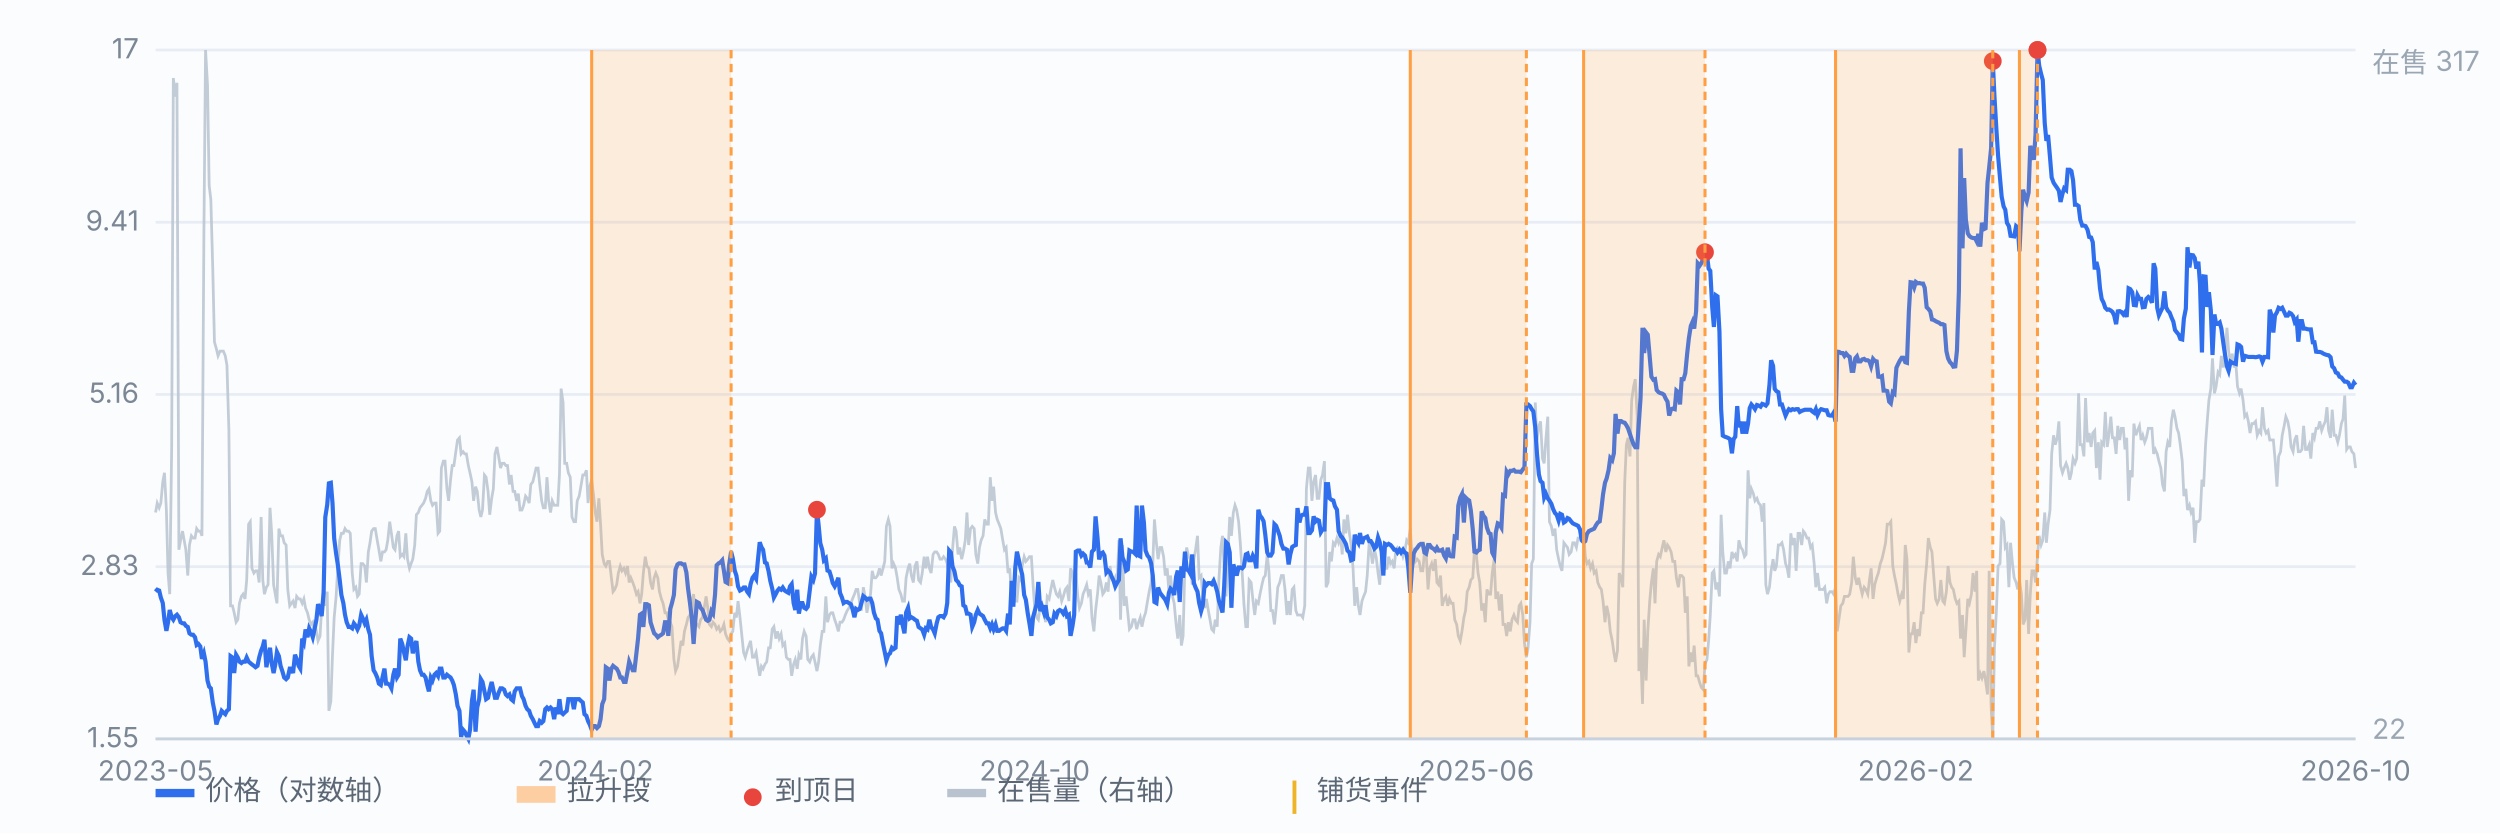
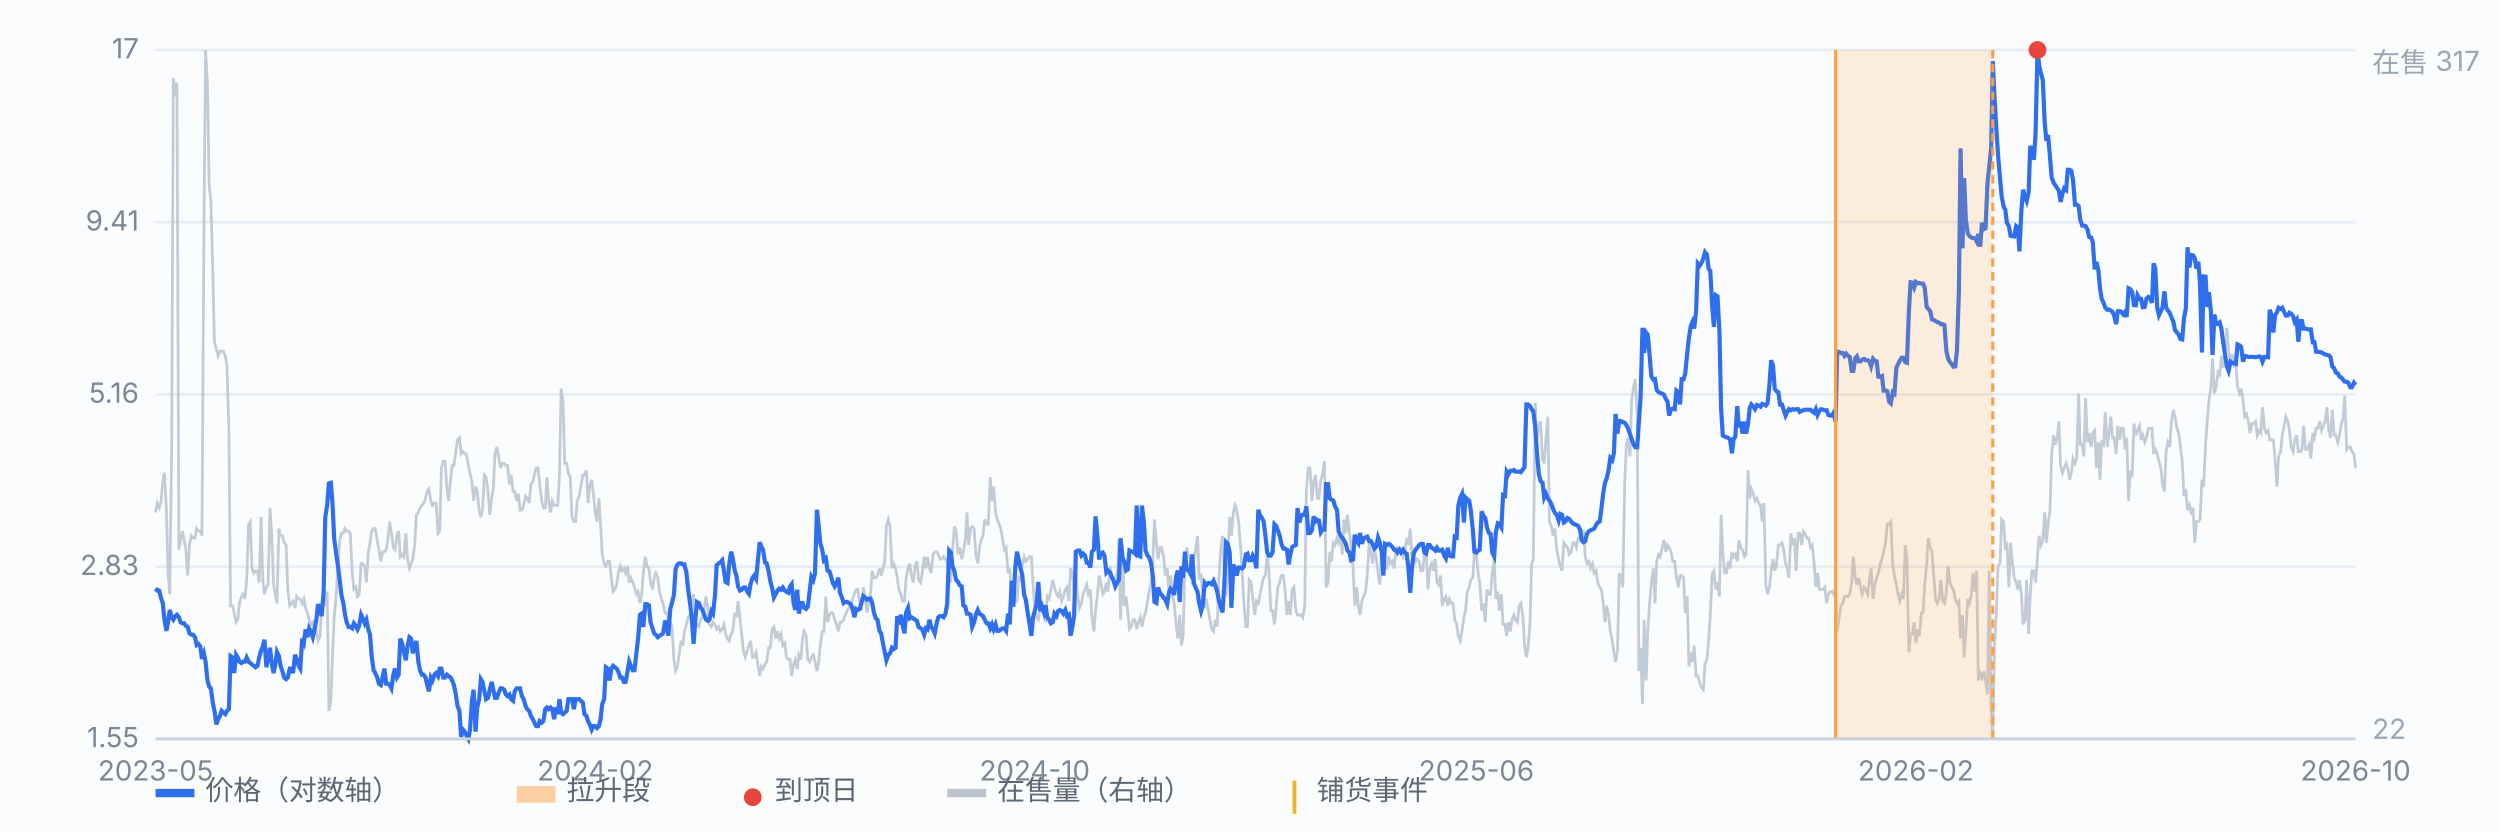
<svg xmlns="http://www.w3.org/2000/svg" viewBox="0 0 900 300" preserveAspectRatio="xMidYMid meet" style="width:100%;max-width:900px;height:auto;display:block" font-family="-apple-system,Segoe UI,Microsoft YaHei,sans-serif" font-size="10">
  <rect x="0" y="0" width="900" height="300" fill="#fbfcfe" />
  <line x1="56" y1="266.0" x2="848" y2="266.0" stroke="#e8edf5" stroke-width="1" />
  <text x="50" y="269.0" text-anchor="end" fill="#7b8794">1.55</text>
  <line x1="56" y1="204.0" x2="848" y2="204.0" stroke="#e8edf5" stroke-width="1" />
  <text x="50" y="207.0" text-anchor="end" fill="#7b8794">2.83</text>
  <line x1="56" y1="142.0" x2="848" y2="142.0" stroke="#e8edf5" stroke-width="1" />
  <text x="50" y="145.0" text-anchor="end" fill="#7b8794">5.16</text>
  <line x1="56" y1="80.0" x2="848" y2="80.0" stroke="#e8edf5" stroke-width="1" />
  <text x="50" y="83.0" text-anchor="end" fill="#7b8794">9.41</text>
  <line x1="56" y1="18.0" x2="848" y2="18.0" stroke="#e8edf5" stroke-width="1" />
  <text x="50" y="21.0" text-anchor="end" fill="#7b8794">17</text>
  <path d="M56.0 184.5 L56.6 181.1 L57.3 182.8 L57.9 181.1 L58.6 173.5 L59.2 170.2 L59.9 183.6 L60.5 206.3 L61.1 213.9 L61.8 160.9 L62.4 28.1 L63.1 34.8 L63.7 29.8 L64.4 197.9 L65.0 194.5 L65.7 191.2 L66.3 194.5 L66.9 197.9 L67.6 207.2 L68.2 196.2 L68.9 192.9 L69.5 193.7 L70.2 193.7 L70.8 190.3 L71.4 191.2 L72.1 191.2 L72.7 192.9 L73.4 84.4 L74.0 18.0 L74.7 30.6 L75.3 66.8 L75.9 71.8 L76.6 97.0 L77.2 123.1 L77.9 125.6 L78.5 128.1 L79.2 126.4 L79.8 126.4 L80.4 126.4 L81.1 128.1 L81.7 131.5 L82.4 155.0 L83.0 218.1 L83.7 218.1 L84.3 220.6 L85.0 224.0 L85.6 223.1 L86.2 217.2 L86.9 214.7 L87.5 213.9 L88.2 215.6 L88.8 208.8 L89.5 188.7 L90.1 187.8 L90.7 204.6 L91.4 206.3 L92.0 205.5 L92.7 205.5 L93.3 209.7 L94.0 186.1 L94.6 208.8 L95.2 213.9 L95.9 211.4 L96.5 210.5 L97.2 182.8 L97.8 192.0 L98.5 210.5 L99.1 213.9 L99.7 217.2 L100.4 190.3 L101.0 192.9 L101.7 192.9 L102.3 195.4 L103.0 196.2 L103.6 212.2 L104.3 218.1 L104.9 217.2 L105.5 216.4 L106.2 218.9 L106.8 214.7 L107.5 215.6 L108.1 215.6 L108.8 217.2 L109.4 215.6 L110.0 218.9 L110.7 220.6 L111.3 223.1 L112.0 224.8 L112.6 224.0 L113.3 228.2 L113.9 227.3 L114.5 230.7 L115.2 229.0 L115.8 218.9 L116.5 211.4 L117.1 218.1 L117.8 213.0 L118.4 255.9 L119.1 252.5 L119.7 235.7 L120.3 222.3 L121.0 214.7 L121.6 204.6 L122.3 194.5 L122.9 192.0 L123.6 192.0 L124.2 190.3 L124.8 191.2 L125.5 191.2 L126.1 192.0 L126.8 206.3 L127.4 212.2 L128.1 211.4 L128.7 214.7 L129.3 213.9 L130.0 202.9 L130.6 202.9 L131.3 203.8 L131.9 209.7 L132.6 198.7 L133.2 195.4 L133.8 191.2 L134.5 190.3 L135.1 190.3 L135.8 194.5 L136.4 197.9 L137.1 202.1 L137.7 198.7 L138.4 198.7 L139.0 197.9 L139.6 194.5 L140.3 187.8 L140.9 192.0 L141.6 197.1 L142.2 197.9 L142.9 192.9 L143.5 191.2 L144.1 200.4 L144.8 199.6 L145.4 200.4 L146.1 192.0 L146.7 201.3 L147.4 204.6 L148.0 202.9 L148.6 201.3 L149.3 196.2 L149.9 185.3 L150.6 184.5 L151.2 182.8 L151.9 181.9 L152.5 181.1 L153.2 179.4 L153.8 176.9 L154.4 176.0 L155.1 180.3 L155.7 181.9 L156.4 181.1 L157.0 181.1 L157.7 192.0 L158.3 191.2 L158.9 168.5 L159.6 166.0 L160.2 166.0 L160.9 176.0 L161.5 180.3 L162.2 172.7 L162.8 167.6 L163.4 167.6 L164.1 162.6 L164.7 158.4 L165.4 157.6 L166.0 163.4 L166.7 162.6 L167.3 163.4 L167.9 163.4 L168.6 167.6 L169.2 170.2 L169.9 173.5 L170.5 180.3 L171.2 175.2 L171.8 176.9 L172.5 183.6 L173.1 186.1 L173.7 183.6 L174.4 171.0 L175.0 171.8 L175.7 176.9 L176.3 185.3 L177.0 179.4 L177.6 176.0 L178.2 163.4 L178.9 160.9 L179.5 164.3 L180.2 168.5 L180.8 166.8 L181.5 166.8 L182.1 167.6 L182.7 167.6 L183.4 174.4 L184.0 171.0 L184.7 176.9 L185.3 176.9 L186.0 180.3 L186.6 177.7 L187.2 183.6 L187.9 183.6 L188.5 181.9 L189.2 178.6 L189.8 179.4 L190.5 181.1 L191.1 174.4 L191.8 173.5 L192.4 171.0 L193.0 168.5 L193.7 168.5 L194.3 174.4 L195.0 180.3 L195.6 182.8 L196.3 182.8 L196.9 171.8 L197.5 180.3 L198.2 184.5 L198.8 180.3 L199.5 181.9 L200.1 181.9 L200.8 181.9 L201.4 171.0 L202.0 139.9 L202.7 144.9 L203.3 166.8 L204.0 166.8 L204.6 170.2 L205.3 171.8 L205.9 186.1 L206.6 187.8 L207.2 187.8 L207.8 180.3 L208.5 178.6 L209.1 175.2 L209.8 171.0 L210.4 171.0 L211.1 169.3 L211.7 181.1 L212.3 175.2 L213.0 172.7 L213.6 177.7 L214.3 184.5 L214.9 187.8 L215.6 179.4 L216.2 188.7 L216.8 199.6 L217.5 202.9 L218.1 203.8 L218.8 202.1 L219.4 202.1 L220.1 208.0 L220.7 213.0 L221.3 212.2 L222.0 210.5 L222.6 206.3 L223.3 203.8 L223.9 205.5 L224.6 204.6 L225.2 206.3 L225.9 203.8 L226.5 209.7 L227.1 208.0 L227.8 209.7 L228.4 211.4 L229.1 213.9 L229.7 213.0 L230.4 217.2 L231.0 213.9 L231.6 206.3 L232.3 200.4 L232.9 203.8 L233.6 204.6 L234.2 209.7 L234.9 212.2 L235.5 208.0 L236.1 206.3 L236.8 208.0 L237.4 213.0 L238.1 215.6 L238.7 217.2 L239.4 220.6 L240.0 220.6 L240.6 223.1 L241.3 224.0 L241.9 225.6 L242.6 237.4 L243.2 241.6 L243.9 239.9 L244.5 235.7 L245.2 230.7 L245.8 232.4 L246.4 227.3 L247.1 224.8 L247.7 222.3 L248.4 221.4 L249.0 216.4 L249.7 213.9 L250.3 224.0 L250.9 224.8 L251.6 225.6 L252.2 223.1 L252.9 222.3 L253.5 218.9 L254.2 214.7 L254.8 218.9 L255.4 224.8 L256.1 225.6 L256.7 224.0 L257.4 224.8 L258.0 226.5 L258.7 225.6 L259.3 227.3 L260.0 226.5 L260.6 224.8 L261.2 228.2 L261.9 229.9 L262.5 230.7 L263.2 228.2 L263.8 227.3 L264.5 220.6 L265.1 222.3 L265.7 216.4 L266.4 222.3 L267.0 228.2 L267.7 234.9 L268.3 236.6 L269.0 234.1 L269.6 232.4 L270.2 230.7 L270.9 236.6 L271.5 236.6 L272.2 234.9 L272.8 239.1 L273.5 243.3 L274.1 239.9 L274.7 240.8 L275.4 239.1 L276.0 238.3 L276.7 233.2 L277.3 233.2 L278.0 226.5 L278.6 225.6 L279.3 229.9 L279.9 227.3 L280.5 229.9 L281.2 228.2 L281.8 232.4 L282.5 231.5 L283.1 236.6 L283.8 237.4 L284.4 237.4 L285.0 243.3 L285.7 239.1 L286.3 237.4 L287.0 240.8 L287.6 235.7 L288.3 237.4 L288.9 229.9 L289.5 227.3 L290.2 229.0 L290.8 237.4 L291.5 238.3 L292.1 236.6 L292.8 235.7 L293.4 238.3 L294.1 241.6 L294.7 238.3 L295.3 232.4 L296.0 227.3 L296.6 227.3 L297.3 214.7 L297.9 224.0 L298.6 221.4 L299.2 220.6 L299.8 220.6 L300.5 223.1 L301.1 224.8 L301.8 227.3 L302.4 224.0 L303.1 224.0 L303.7 223.1 L304.3 221.4 L305.0 219.8 L305.6 218.9 L306.3 217.2 L306.9 215.6 L307.6 213.9 L308.2 212.2 L308.8 212.2 L309.5 217.2 L310.1 219.8 L310.8 211.4 L311.4 214.7 L312.1 220.6 L312.7 217.2 L313.4 213.9 L314.0 205.5 L314.6 208.0 L315.3 208.0 L315.9 207.2 L316.6 204.6 L317.2 207.2 L317.9 204.6 L318.5 202.1 L319.1 189.5 L319.8 187.0 L320.4 189.5 L321.1 204.6 L321.7 202.9 L322.4 204.6 L323.0 208.0 L323.6 212.2 L324.3 213.9 L324.9 216.4 L325.6 216.4 L326.2 208.0 L326.9 204.6 L327.5 202.9 L328.1 207.2 L328.8 209.7 L329.4 203.8 L330.1 202.1 L330.7 208.8 L331.4 209.7 L332.0 206.3 L332.7 200.4 L333.3 204.6 L333.9 200.4 L334.6 204.6 L335.2 206.3 L335.9 199.6 L336.5 198.7 L337.2 198.7 L337.8 199.6 L338.4 201.3 L339.1 201.3 L339.7 200.4 L340.4 201.3 L341.0 202.9 L341.7 207.2 L342.3 209.7 L342.9 197.9 L343.6 189.5 L344.2 191.2 L344.9 199.6 L345.5 197.1 L346.2 201.3 L346.8 198.7 L347.5 194.5 L348.1 184.5 L348.7 196.2 L349.4 190.3 L350.0 189.5 L350.7 190.3 L351.3 199.6 L352.0 202.9 L352.6 197.1 L353.2 194.5 L353.9 192.9 L354.5 187.0 L355.2 188.7 L355.8 188.7 L356.5 171.8 L357.1 180.3 L357.7 175.2 L358.4 184.5 L359.0 187.0 L359.7 188.7 L360.3 190.3 L361.0 194.5 L361.6 197.9 L362.2 197.1 L362.9 206.3 L363.5 204.6 L364.2 215.6 L364.8 215.6 L365.5 216.4 L366.1 216.4 L366.8 208.0 L367.4 208.8 L368.0 203.8 L368.7 200.4 L369.3 202.1 L370.0 201.3 L370.6 200.4 L371.3 200.4 L371.9 210.5 L372.5 218.9 L373.2 222.3 L373.8 223.1 L374.5 218.1 L375.1 217.2 L375.8 219.8 L376.4 224.0 L377.0 214.7 L377.7 215.6 L378.3 212.2 L379.0 208.8 L379.6 211.4 L380.3 213.9 L380.9 214.7 L381.5 213.0 L382.2 216.4 L382.8 214.7 L383.5 212.2 L384.1 211.4 L384.8 216.4 L385.4 204.6 L386.1 206.3 L386.7 213.0 L387.3 206.3 L388.0 214.7 L388.6 218.9 L389.3 217.2 L389.9 213.9 L390.6 212.2 L391.2 210.5 L391.8 213.9 L392.5 212.2 L393.1 222.3 L393.8 227.3 L394.4 219.8 L395.1 213.9 L395.7 207.2 L396.3 209.7 L397.0 213.9 L397.6 213.0 L398.3 209.7 L398.9 213.0 L399.6 203.8 L400.2 208.0 L400.9 209.7 L401.5 208.0 L402.1 210.5 L402.8 194.5 L403.4 223.1 L404.1 196.2 L404.7 218.1 L405.4 214.7 L406.0 220.6 L406.6 226.5 L407.3 225.6 L407.9 223.1 L408.6 223.1 L409.2 226.5 L409.9 224.0 L410.5 222.3 L411.1 225.6 L411.8 222.3 L412.4 220.6 L413.1 216.4 L413.7 213.0 L414.4 209.7 L415.0 202.9 L415.6 187.0 L416.3 195.4 L416.9 201.3 L417.6 197.1 L418.2 197.1 L418.9 200.4 L419.5 207.2 L420.2 204.6 L420.8 213.0 L421.4 207.2 L422.1 214.7 L422.7 217.2 L423.4 224.8 L424.0 229.9 L424.7 221.4 L425.3 232.4 L425.9 229.0 L426.6 202.1 L427.2 197.1 L427.9 200.4 L428.5 201.3 L429.2 210.5 L429.8 201.3 L430.4 197.9 L431.1 192.9 L431.7 208.0 L432.4 207.2 L433.0 214.7 L433.7 218.9 L434.3 215.6 L435.0 219.8 L435.6 223.1 L436.2 226.5 L436.9 227.3 L437.5 223.1 L438.2 225.6 L438.8 208.8 L439.5 197.1 L440.1 192.9 L440.7 204.6 L441.4 214.7 L442.0 200.4 L442.7 186.1 L443.3 192.9 L444.0 184.5 L444.6 181.9 L445.2 183.6 L445.9 187.8 L446.5 195.4 L447.2 206.3 L447.8 217.2 L448.5 225.6 L449.1 225.6 L449.7 208.8 L450.4 209.7 L451.0 215.6 L451.7 221.4 L452.3 216.4 L453.0 217.2 L453.6 213.9 L454.3 210.5 L454.9 208.0 L455.5 207.2 L456.2 199.6 L456.8 205.5 L457.5 219.8 L458.1 219.8 L458.8 224.8 L459.4 218.9 L460.0 211.4 L460.7 209.7 L461.3 207.2 L462.0 207.2 L462.6 212.2 L463.3 221.4 L463.9 216.4 L464.5 221.4 L465.2 212.2 L465.8 211.4 L466.5 219.8 L467.1 221.4 L467.8 221.4 L468.4 221.4 L469.0 222.3 L469.7 218.1 L470.3 176.0 L471.0 168.5 L471.6 168.5 L472.3 180.3 L472.9 173.5 L473.6 171.0 L474.2 179.4 L474.8 179.4 L475.5 172.7 L476.1 171.0 L476.8 166.0 L477.4 211.4 L478.1 209.7 L478.7 198.7 L479.3 202.1 L480.0 195.4 L480.6 196.2 L481.3 193.7 L481.9 195.4 L482.6 192.9 L483.2 199.6 L483.8 187.0 L484.5 192.0 L485.1 185.3 L485.8 192.0 L486.4 196.2 L487.1 204.6 L487.7 218.1 L488.4 211.4 L489.0 218.1 L489.6 221.4 L490.3 216.4 L490.9 214.7 L491.6 213.0 L492.2 207.2 L492.9 195.4 L493.5 198.7 L494.1 202.9 L494.8 197.9 L495.4 200.4 L496.1 206.3 L496.7 210.5 L497.4 198.7 L498.0 198.7 L498.6 204.6 L499.3 204.6 L499.9 200.4 L500.6 202.9 L501.2 202.1 L501.9 204.6 L502.5 197.9 L503.1 197.1 L503.8 197.9 L504.4 197.9 L505.1 200.4 L505.7 198.7 L506.4 194.5 L507.0 195.4 L507.7 190.3 L508.3 200.4 L508.9 198.7 L509.6 202.1 L510.2 201.3 L510.9 202.1 L511.5 205.5 L512.2 205.5 L512.8 198.7 L513.4 198.7 L514.1 212.2 L514.7 204.6 L515.4 202.9 L516.0 205.5 L516.7 201.3 L517.3 209.7 L517.9 210.5 L518.6 207.2 L519.2 218.1 L519.9 215.6 L520.5 214.7 L521.2 218.1 L521.8 215.6 L522.5 217.2 L523.1 217.2 L523.7 223.1 L524.4 224.8 L525.0 229.0 L525.7 230.7 L526.3 227.3 L527.0 222.3 L527.6 219.8 L528.2 213.0 L528.9 211.4 L529.5 208.8 L530.2 208.0 L530.8 197.9 L531.5 199.6 L532.1 206.3 L532.7 209.7 L533.4 219.8 L534.0 217.2 L534.7 224.0 L535.3 212.2 L536.0 213.9 L536.6 213.9 L537.2 206.3 L537.9 201.3 L538.5 215.6 L539.2 213.0 L539.8 219.8 L540.5 213.9 L541.1 224.8 L541.8 224.8 L542.4 229.0 L543.0 224.0 L543.7 227.3 L544.3 223.1 L545.0 221.4 L545.6 223.1 L546.3 224.0 L546.9 218.1 L547.5 217.2 L548.2 221.4 L548.8 231.5 L549.5 236.6 L550.1 233.2 L550.8 224.0 L551.4 202.9 L552.0 201.3 L552.7 144.9 L553.3 158.4 L554.0 153.3 L554.6 151.7 L555.3 165.1 L555.9 166.8 L556.5 158.4 L557.2 150.0 L557.8 187.8 L558.5 189.5 L559.1 192.9 L559.8 190.3 L560.4 197.9 L561.1 201.3 L561.7 203.8 L562.3 205.5 L563.0 195.4 L563.6 196.2 L564.3 197.1 L564.9 199.6 L565.6 198.7 L566.2 195.4 L566.8 195.4 L567.5 197.1 L568.1 193.7 L568.8 193.7 L569.4 191.2 L570.1 191.2 L570.7 200.4 L571.3 202.9 L572.0 202.1 L572.6 204.6 L573.3 202.9 L573.9 206.3 L574.6 205.5 L575.2 209.7 L575.9 211.4 L576.5 212.2 L577.1 216.4 L577.8 224.0 L578.4 218.1 L579.1 221.4 L579.7 227.3 L580.4 230.7 L581.0 234.9 L581.6 238.3 L582.3 234.1 L582.9 206.3 L583.6 208.0 L584.2 211.4 L584.9 173.5 L585.5 160.1 L586.1 157.6 L586.8 164.3 L587.4 144.1 L588.1 139.1 L588.7 136.5 L589.4 150.0 L590.0 241.6 L590.6 233.2 L591.3 253.4 L591.9 223.1 L592.6 245.0 L593.2 227.3 L593.9 216.4 L594.5 209.7 L595.2 204.6 L595.8 217.2 L596.4 202.1 L597.1 199.6 L597.7 200.4 L598.4 197.1 L599.0 194.5 L599.7 198.7 L600.3 196.2 L600.9 197.1 L601.6 198.7 L602.2 202.1 L602.9 202.1 L603.5 208.0 L604.2 211.4 L604.8 207.2 L605.4 207.2 L606.1 208.0 L606.7 220.6 L607.4 214.7 L608.0 239.9 L608.7 234.9 L609.3 238.3 L609.9 232.4 L610.6 243.3 L611.2 243.3 L611.9 245.8 L612.5 247.5 L613.2 248.3 L613.8 239.1 L614.5 237.4 L615.1 230.7 L615.7 221.4 L616.4 206.3 L617.0 205.5 L617.7 212.2 L618.3 209.7 L619.0 214.7 L619.6 185.3 L620.2 198.7 L620.9 206.3 L621.5 206.3 L622.2 202.1 L622.8 204.6 L623.5 198.7 L624.1 200.4 L624.7 199.6 L625.4 202.1 L626.0 194.5 L626.7 197.1 L627.3 197.9 L628.0 200.4 L628.6 199.6 L629.3 169.3 L629.9 179.4 L630.5 176.0 L631.2 177.7 L631.8 180.3 L632.5 179.4 L633.1 181.1 L633.8 181.9 L634.4 187.8 L635.0 181.1 L635.7 210.5 L636.3 213.9 L637.0 211.4 L637.6 205.5 L638.3 201.3 L638.9 205.5 L639.5 203.8 L640.2 196.2 L640.8 196.2 L641.5 195.4 L642.1 197.9 L642.8 202.9 L643.4 204.6 L644.0 208.0 L644.7 192.0 L645.3 196.2 L646.0 193.7 L646.6 205.5 L647.3 192.0 L647.9 192.0 L648.6 196.2 L649.2 191.2 L649.8 192.0 L650.5 193.7 L651.1 193.7 L651.8 197.1 L652.4 196.2 L653.1 202.9 L653.7 211.4 L654.3 206.3 L655.0 212.2 L655.6 212.2 L656.3 212.2 L656.9 211.4 L657.6 217.2 L658.2 213.9 L658.8 213.0 L659.5 213.0 L660.1 213.9 L660.8 211.4 L661.4 227.3 L662.1 222.3 L662.7 218.1 L663.4 217.2 L664.0 214.7 L664.6 214.7 L665.3 214.7 L665.9 213.9 L666.6 209.7 L667.2 200.4 L667.9 208.0 L668.5 210.5 L669.1 208.0 L669.8 211.4 L670.4 213.9 L671.1 211.4 L671.7 212.2 L672.4 213.9 L673.0 208.8 L673.6 204.6 L674.3 215.6 L674.9 210.5 L675.6 208.0 L676.2 206.3 L676.9 202.9 L677.5 201.3 L678.1 198.7 L678.8 195.4 L679.4 188.7 L680.1 188.7 L680.7 187.8 L681.4 203.8 L682.0 207.2 L682.7 210.5 L683.3 213.9 L683.9 216.4 L684.6 213.9 L685.2 215.6 L685.9 196.2 L686.5 201.3 L687.2 234.9 L687.8 228.2 L688.4 228.2 L689.1 224.0 L689.7 231.5 L690.4 226.5 L691.0 229.0 L691.7 220.6 L692.3 220.6 L692.9 210.5 L693.6 202.9 L694.2 193.7 L694.9 197.1 L695.5 198.7 L696.2 208.0 L696.8 215.6 L697.4 217.2 L698.1 215.6 L698.7 208.8 L699.4 216.4 L700.0 217.2 L700.7 213.0 L701.3 203.8 L702.0 209.7 L702.6 211.4 L703.2 212.2 L703.9 215.6 L704.5 217.2 L705.2 216.4 L705.8 229.9 L706.5 221.4 L707.1 236.6 L707.7 227.3 L708.4 215.6 L709.0 217.2 L709.7 213.9 L710.3 206.3 L711.0 213.0 L711.6 205.5 L712.2 245.0 L712.9 242.5 L713.5 244.1 L714.2 241.6 L714.8 245.0 L715.5 250.0 L716.1 205.5 L716.8 254.2 L717.4 266.0 L718.0 233.2 L718.7 219.8 L719.3 203.8 L720.0 202.9 L720.6 187.0 L721.3 187.8 L721.9 197.1 L722.5 196.2 L723.2 211.4 L723.8 195.4 L724.5 202.9 L725.1 208.0 L725.8 209.7 L726.4 212.2 L727.0 208.8 L727.7 213.9 L728.3 224.8 L729.0 223.1 L729.6 208.8 L730.3 228.2 L730.9 213.9 L731.5 205.5 L732.2 205.5 L732.8 209.7 L733.5 200.4 L734.1 192.9 L734.8 196.2 L735.4 194.5 L736.1 184.5 L736.7 195.4 L737.3 188.7 L738.0 183.6 L738.6 163.4 L739.3 156.7 L739.9 160.1 L740.6 157.6 L741.2 151.7 L741.8 167.6 L742.5 170.2 L743.1 168.5 L743.8 166.8 L744.4 168.5 L745.1 172.7 L745.7 170.2 L746.3 165.1 L747.0 166.8 L747.6 165.1 L748.3 141.6 L748.9 160.1 L749.6 160.1 L750.2 164.3 L750.8 143.3 L751.5 159.2 L752.1 155.9 L752.8 160.9 L753.4 155.9 L754.1 155.0 L754.7 168.5 L755.4 159.2 L756.0 172.7 L756.6 159.2 L757.3 160.1 L757.9 148.3 L758.6 160.9 L759.2 156.7 L759.9 150.0 L760.5 157.6 L761.1 157.6 L761.8 163.4 L762.4 153.3 L763.1 158.4 L763.7 154.2 L764.4 154.2 L765.0 161.8 L765.6 157.6 L766.3 180.3 L766.9 169.3 L767.6 171.8 L768.2 152.5 L768.9 156.7 L769.5 155.0 L770.2 153.3 L770.8 158.4 L771.4 156.7 L772.1 159.2 L772.7 157.6 L773.4 154.2 L774.0 154.2 L774.7 154.2 L775.3 163.4 L775.9 161.8 L776.6 163.4 L777.2 166.0 L777.9 168.5 L778.5 174.4 L779.2 176.9 L779.8 162.6 L780.4 159.2 L781.1 160.9 L781.7 151.7 L782.4 147.5 L783.0 150.0 L783.7 154.2 L784.3 155.9 L784.9 160.1 L785.6 166.0 L786.2 178.6 L786.9 176.0 L787.5 183.6 L788.2 181.9 L788.8 184.5 L789.5 182.8 L790.1 195.4 L790.7 187.8 L791.4 187.8 L792.0 187.0 L792.7 172.7 L793.3 175.2 L794.0 160.1 L794.6 151.7 L795.2 144.1 L795.9 139.9 L796.5 129.0 L797.2 141.6 L797.8 139.1 L798.5 134.0 L799.1 134.9 L799.7 128.1 L800.4 132.3 L801.0 127.3 L801.7 118.0 L802.3 126.4 L803.0 130.7 L803.6 127.3 L804.3 132.3 L804.9 130.7 L805.5 139.1 L806.2 141.6 L806.8 139.9 L807.5 144.1 L808.1 150.0 L808.8 149.1 L809.4 151.7 L810.0 155.9 L810.7 152.5 L811.3 152.5 L812.0 151.7 L812.6 156.7 L813.3 155.0 L813.9 155.9 L814.5 146.6 L815.2 154.2 L815.8 155.9 L816.5 155.0 L817.1 158.4 L817.8 158.4 L818.4 158.4 L819.0 165.1 L819.7 175.2 L820.3 164.3 L821.0 162.6 L821.6 156.7 L822.3 153.3 L822.9 150.0 L823.6 151.7 L824.2 155.0 L824.8 160.9 L825.5 162.6 L826.1 158.4 L826.8 156.7 L827.4 162.6 L828.1 162.6 L828.7 161.8 L829.3 153.3 L830.0 161.8 L830.6 161.8 L831.3 160.1 L831.9 165.1 L832.6 155.9 L833.2 157.6 L833.8 154.2 L834.5 154.2 L835.1 151.7 L835.8 155.0 L836.4 153.3 L837.1 151.7 L837.7 146.6 L838.3 155.0 L839.0 157.6 L839.6 147.5 L840.3 156.7 L840.9 156.7 L841.6 159.2 L842.2 156.7 L842.9 152.5 L843.5 150.8 L844.1 142.4 L844.8 161.8 L845.4 160.9 L846.1 160.9 L846.7 162.6 L847.4 163.4 L848.0 168.5" fill="none" stroke="#b9c3cf" stroke-width="1" opacity="0.85" />
  <text x="854" y="26" fill="#9aa6b2">在售 317</text>
  <text x="854" y="266" fill="#9aa6b2">22</text>
  <path d="M56.0 213.0 L56.6 212.3 L57.3 212.6 L57.9 215.1 L58.6 217.1 L59.2 223.1 L59.9 227.1 L60.5 224.0 L61.1 219.6 L61.8 222.2 L62.4 223.1 L63.1 221.8 L63.7 221.3 L64.4 222.2 L65.0 224.0 L65.7 224.4 L66.3 224.4 L66.9 225.3 L67.6 225.7 L68.2 228.0 L68.9 228.5 L69.5 228.5 L70.2 229.4 L70.8 232.2 L71.4 231.8 L72.1 232.7 L72.7 237.2 L73.4 235.2 L74.0 238.2 L74.7 245.0 L75.3 247.2 L75.9 247.8 L76.6 252.9 L77.2 255.9 L77.9 260.8 L78.5 258.9 L79.2 257.7 L79.8 255.9 L80.4 256.5 L81.1 257.1 L81.7 255.9 L82.4 255.3 L83.0 236.2 L83.7 236.7 L84.3 242.3 L85.0 235.7 L85.6 236.7 L86.2 238.2 L86.9 238.7 L87.5 238.2 L88.2 238.2 L88.8 236.7 L89.5 238.2 L90.1 238.7 L90.7 239.2 L91.4 239.7 L92.0 240.2 L92.7 239.7 L93.3 236.7 L94.0 234.2 L94.6 232.7 L95.2 230.3 L95.9 240.2 L96.5 236.7 L97.2 233.2 L97.8 238.7 L98.5 242.3 L99.1 239.2 L99.7 234.7 L100.4 236.2 L101.0 239.7 L101.7 241.8 L102.3 243.9 L103.0 244.5 L103.6 243.9 L104.3 240.7 L104.9 240.7 L105.5 242.3 L106.2 235.7 L106.8 237.2 L107.5 239.7 L108.1 240.7 L108.8 229.9 L109.4 231.3 L110.0 226.6 L110.7 229.4 L111.3 226.2 L112.0 227.6 L112.6 229.4 L113.3 226.2 L113.9 223.1 L114.5 217.5 L115.2 219.2 L115.8 221.8 L116.5 213.4 L117.1 186.2 L117.8 181.7 L118.4 174.0 L119.1 173.8 L119.7 181.1 L120.3 193.8 L121.0 199.3 L121.6 203.2 L122.3 208.8 L122.9 214.2 L123.6 217.1 L124.2 221.3 L124.8 224.0 L125.5 225.7 L126.1 225.7 L126.8 226.2 L127.4 224.4 L128.1 225.3 L128.7 226.6 L129.3 225.3 L130.0 221.3 L130.6 222.6 L131.3 224.4 L131.9 223.1 L132.6 226.6 L133.2 228.5 L133.8 236.2 L134.5 241.3 L135.1 242.3 L135.8 243.9 L136.4 246.1 L137.1 246.6 L137.7 243.9 L138.4 240.7 L139.0 246.1 L139.6 246.1 L140.3 246.6 L140.9 247.8 L141.6 242.9 L142.2 240.7 L142.9 243.9 L143.5 242.9 L144.1 229.9 L144.8 231.8 L145.4 234.7 L146.1 237.7 L146.7 232.7 L147.4 229.4 L148.0 229.9 L148.6 235.2 L149.3 232.2 L149.9 230.8 L150.6 238.2 L151.2 241.3 L151.9 242.9 L152.5 242.9 L153.2 243.9 L153.8 246.6 L154.4 248.9 L155.1 243.9 L155.7 245.0 L156.4 242.9 L157.0 242.3 L157.7 243.4 L158.3 240.7 L158.9 240.7 L159.6 243.9 L160.2 243.9 L160.9 242.9 L161.5 243.4 L162.2 243.9 L162.8 245.0 L163.4 246.6 L164.1 250.0 L164.7 254.1 L165.4 255.9 L166.0 265.3 L166.7 262.7 L167.3 263.4 L167.9 264.7 L168.6 266.0 L169.2 262.7 L169.9 252.3 L170.5 248.3 L171.2 263.4 L171.8 254.7 L172.5 251.7 L173.1 244.5 L173.7 245.5 L174.4 248.9 L175.0 251.7 L175.7 251.2 L176.3 248.3 L177.0 245.5 L177.6 248.3 L178.2 251.2 L178.9 251.2 L179.5 249.4 L180.2 247.8 L180.8 247.8 L181.5 248.3 L182.1 250.0 L182.7 250.6 L183.4 250.0 L184.0 251.7 L184.7 252.3 L185.3 248.9 L186.0 247.8 L186.6 247.8 L187.2 247.8 L187.9 250.6 L188.5 251.7 L189.2 254.1 L189.8 255.3 L190.5 255.9 L191.1 257.7 L191.8 258.9 L192.4 260.2 L193.0 261.4 L193.7 261.4 L194.3 259.6 L195.0 260.2 L195.6 259.6 L196.3 255.3 L196.9 254.7 L197.5 255.3 L198.2 254.7 L198.8 255.3 L199.5 258.9 L200.1 254.7 L200.8 257.1 L201.4 251.7 L202.0 256.5 L202.7 257.1 L203.3 256.5 L204.0 255.9 L204.6 251.7 L205.3 251.7 L205.9 251.7 L206.6 255.3 L207.2 251.7 L207.8 251.7 L208.5 251.7 L209.1 252.3 L209.8 252.9 L210.4 257.1 L211.1 257.7 L211.7 259.6 L212.3 260.8 L213.0 262.7 L213.6 261.4 L214.3 261.4 L214.9 262.1 L215.6 261.4 L216.2 258.9 L216.8 253.5 L217.5 251.7 L218.1 240.2 L218.8 240.7 L219.4 245.0 L220.1 240.7 L220.7 239.7 L221.3 240.2 L222.0 240.7 L222.6 241.8 L223.3 243.9 L223.9 243.9 L224.6 245.5 L225.2 245.5 L225.9 241.8 L226.5 238.2 L227.1 239.7 L227.8 241.3 L228.4 241.3 L229.1 235.2 L229.7 229.9 L230.4 221.3 L231.0 220.9 L231.6 225.7 L232.3 217.5 L232.9 217.5 L233.6 217.9 L234.2 224.0 L234.9 226.2 L235.5 228.0 L236.1 228.5 L236.8 229.4 L237.4 228.9 L238.1 228.5 L238.7 228.0 L239.4 224.0 L240.0 224.0 L240.6 228.9 L241.3 219.2 L241.9 217.1 L242.6 214.2 L243.2 205.0 L243.9 203.2 L244.5 202.8 L245.2 202.8 L245.8 203.2 L246.4 203.2 L247.1 206.1 L247.7 211.9 L248.4 217.1 L249.0 222.2 L249.7 231.8 L250.3 223.5 L250.9 216.7 L251.6 217.1 L252.2 218.8 L252.9 219.6 L253.5 221.3 L254.2 223.1 L254.8 223.5 L255.4 223.1 L256.1 220.0 L256.7 220.9 L257.4 214.2 L258.0 203.5 L258.7 202.8 L259.3 202.5 L260.0 201.7 L260.6 205.4 L261.2 209.5 L261.9 209.9 L262.5 203.2 L263.2 198.6 L263.8 201.0 L264.5 205.4 L265.1 207.2 L265.7 211.1 L266.4 212.6 L267.0 212.3 L267.7 211.5 L268.3 211.5 L269.0 213.0 L269.6 213.8 L270.2 210.3 L270.9 208.0 L271.5 207.2 L272.2 208.4 L272.8 202.1 L273.5 195.2 L274.1 196.9 L274.7 197.9 L275.4 202.5 L276.0 202.8 L276.7 205.7 L277.3 209.1 L278.0 211.9 L278.6 215.1 L279.3 213.8 L279.9 212.6 L280.5 211.9 L281.2 212.3 L281.8 211.5 L282.5 212.6 L283.1 213.0 L283.8 213.4 L284.4 211.1 L285.0 210.3 L285.7 217.1 L286.3 219.6 L287.0 212.3 L287.6 220.9 L288.3 217.1 L288.9 217.1 L289.5 218.8 L290.2 219.2 L290.8 218.4 L291.5 212.6 L292.1 207.6 L292.8 208.8 L293.4 206.5 L294.1 183.5 L294.7 189.0 L295.3 195.5 L296.0 197.9 L296.6 201.7 L297.3 201.0 L297.9 205.4 L298.6 205.7 L299.2 207.6 L299.8 209.9 L300.5 211.1 L301.1 209.9 L301.8 208.0 L302.4 213.4 L303.1 215.1 L303.7 217.1 L304.3 216.7 L305.0 216.7 L305.6 217.1 L306.3 217.5 L306.9 219.2 L307.6 222.2 L308.2 219.2 L308.8 219.6 L309.5 219.2 L310.1 217.1 L310.8 214.6 L311.4 215.1 L312.1 215.9 L312.7 215.5 L313.4 215.5 L314.0 217.1 L314.6 220.5 L315.3 222.6 L315.9 223.1 L316.6 227.1 L317.2 228.0 L317.9 231.8 L318.5 234.7 L319.1 237.7 L319.8 235.7 L320.4 235.2 L321.1 233.2 L321.7 233.7 L322.4 233.2 L323.0 221.8 L323.6 224.8 L324.3 221.3 L324.9 224.8 L325.6 228.0 L326.2 220.5 L326.9 218.8 L327.5 222.6 L328.1 222.2 L328.8 222.6 L329.4 223.1 L330.1 223.5 L330.7 225.7 L331.4 226.2 L332.0 226.6 L332.7 228.5 L333.3 226.2 L333.9 226.6 L334.6 223.1 L335.2 225.7 L335.9 226.6 L336.5 228.0 L337.2 224.4 L337.8 222.2 L338.4 221.8 L339.1 221.8 L339.7 222.2 L340.4 220.9 L341.0 217.1 L341.7 198.2 L342.3 198.9 L342.9 203.9 L343.6 205.7 L344.2 208.8 L344.9 209.5 L345.5 210.7 L346.2 211.1 L346.8 217.9 L347.5 218.4 L348.1 220.9 L348.7 220.9 L349.4 221.3 L350.0 225.7 L350.7 224.0 L351.3 221.3 L352.0 219.6 L352.6 220.9 L353.2 221.3 L353.9 221.8 L354.5 223.1 L355.2 224.4 L355.8 224.4 L356.5 226.2 L357.1 224.8 L357.7 226.6 L358.4 224.8 L359.0 227.1 L359.7 227.1 L360.3 226.6 L361.0 226.2 L361.6 226.2 L362.2 227.1 L362.9 220.9 L363.5 224.8 L364.2 209.1 L364.8 218.4 L365.5 204.3 L366.1 198.6 L366.8 201.7 L367.4 204.6 L368.0 206.9 L368.7 214.2 L369.3 215.9 L370.0 220.9 L370.6 224.4 L371.3 228.9 L371.9 222.2 L372.5 220.0 L373.2 217.5 L373.8 209.5 L374.5 220.0 L375.1 218.4 L375.8 220.5 L376.4 217.9 L377.0 222.2 L377.7 223.1 L378.3 224.4 L379.0 224.0 L379.6 220.9 L380.3 221.8 L380.9 220.0 L381.5 219.6 L382.2 220.0 L382.8 220.9 L383.5 219.6 L384.1 221.8 L384.8 221.3 L385.4 228.9 L386.1 225.3 L386.7 221.3 L387.3 198.6 L388.0 198.2 L388.6 198.2 L389.3 200.0 L389.9 199.3 L390.6 200.0 L391.2 202.5 L391.8 202.5 L392.5 204.3 L393.1 198.6 L393.8 197.9 L394.4 185.9 L395.1 193.5 L395.7 201.4 L396.3 199.3 L397.0 198.9 L397.6 200.0 L398.3 206.1 L398.9 205.4 L399.6 206.1 L400.2 207.6 L400.9 209.1 L401.5 211.1 L402.1 209.9 L402.8 208.8 L403.4 193.8 L404.1 200.7 L404.7 202.1 L405.4 205.4 L406.0 205.0 L406.6 198.2 L407.3 198.6 L407.9 198.6 L408.6 199.3 L409.2 182.0 L409.9 200.0 L410.5 200.3 L411.1 182.0 L411.8 188.1 L412.4 198.2 L413.1 200.0 L413.7 200.7 L414.4 202.8 L415.0 207.2 L415.6 216.7 L416.3 217.1 L416.9 211.5 L417.6 213.4 L418.2 214.2 L418.9 215.1 L419.5 215.9 L420.2 217.5 L420.8 213.4 L421.4 211.9 L422.1 212.6 L422.7 214.2 L423.4 207.6 L424.0 205.4 L424.7 216.7 L425.3 203.9 L425.9 208.0 L426.6 198.6 L427.2 205.0 L427.9 205.4 L428.5 206.5 L429.2 199.6 L429.8 209.9 L430.4 211.5 L431.1 213.0 L431.7 217.1 L432.4 220.0 L433.0 217.9 L433.7 209.9 L434.3 210.7 L435.0 209.9 L435.6 209.9 L436.2 210.3 L436.9 209.1 L437.5 210.7 L438.2 213.0 L438.8 216.3 L439.5 218.4 L440.1 220.5 L440.7 211.1 L441.4 195.2 L442.0 195.8 L442.7 198.9 L443.3 218.8 L444.0 203.2 L444.6 205.0 L445.2 207.2 L445.9 204.3 L446.5 204.3 L447.2 204.6 L447.8 203.9 L448.5 199.6 L449.1 199.3 L449.7 201.7 L450.4 201.7 L451.0 200.0 L451.7 201.4 L452.3 204.6 L453.0 183.5 L453.6 185.6 L454.3 186.5 L454.9 187.7 L455.5 192.5 L456.2 198.9 L456.8 200.0 L457.5 200.0 L458.1 198.9 L458.8 188.7 L459.4 189.3 L460.0 190.9 L460.7 192.9 L461.3 195.8 L462.0 197.5 L462.6 197.5 L463.3 197.9 L463.9 203.2 L464.5 199.6 L465.2 196.9 L465.8 196.5 L466.5 196.2 L467.1 182.9 L467.8 188.1 L468.4 185.6 L469.0 185.3 L469.7 185.3 L470.3 182.3 L471.0 191.9 L471.6 191.9 L472.3 190.9 L472.9 185.9 L473.6 187.7 L474.2 187.1 L474.8 187.4 L475.5 191.6 L476.1 190.6 L476.8 190.6 L477.4 174.3 L478.1 174.3 L478.7 179.4 L479.3 179.9 L480.0 180.2 L480.6 182.3 L481.3 183.5 L481.9 191.2 L482.6 192.9 L483.2 193.5 L483.8 194.5 L484.5 195.8 L485.1 198.2 L485.8 198.9 L486.4 201.7 L487.1 201.4 L487.7 192.5 L488.4 194.5 L489.0 195.5 L489.6 191.9 L490.3 195.8 L490.9 193.8 L491.6 193.5 L492.2 193.2 L492.9 194.8 L493.5 194.8 L494.1 195.8 L494.8 197.5 L495.4 196.9 L496.1 193.5 L496.7 195.2 L497.4 198.6 L498.0 207.2 L498.6 195.8 L499.3 196.2 L499.9 195.8 L500.6 196.2 L501.2 196.9 L501.9 197.9 L502.5 197.9 L503.1 198.9 L503.8 197.9 L504.4 198.9 L505.1 197.9 L505.7 198.9 L506.4 199.3 L507.0 204.3 L507.7 213.4 L508.3 204.6 L508.9 199.3 L509.6 197.9 L510.2 197.2 L510.9 196.2 L511.5 195.8 L512.2 195.8 L512.8 198.9 L513.4 199.3 L514.1 196.2 L514.7 196.2 L515.4 197.2 L516.0 197.5 L516.7 198.2 L517.3 197.2 L517.9 198.2 L518.6 198.2 L519.2 197.9 L519.9 200.0 L520.5 201.0 L521.2 197.2 L521.8 200.0 L522.5 200.3 L523.1 200.3 L523.7 193.2 L524.4 193.5 L525.0 182.0 L525.7 179.1 L526.3 177.9 L527.0 188.1 L527.6 179.1 L528.2 179.7 L528.9 180.2 L529.5 183.8 L530.2 190.6 L530.8 198.6 L531.5 198.9 L532.1 198.2 L532.7 197.9 L533.4 184.1 L534.0 185.6 L534.7 186.5 L535.3 189.9 L536.0 191.9 L536.6 192.2 L537.2 198.9 L537.9 200.3 L538.5 191.6 L539.2 188.4 L539.8 188.7 L540.5 189.9 L541.1 178.2 L541.8 178.5 L542.4 169.8 L543.0 170.8 L543.7 169.5 L544.3 169.5 L545.0 169.2 L545.6 169.8 L546.3 169.8 L546.9 169.8 L547.5 170.0 L548.2 169.0 L548.8 168.2 L549.5 145.6 L550.1 145.6 L550.8 146.2 L551.4 147.3 L552.0 148.1 L552.7 154.0 L553.3 163.2 L554.0 170.8 L554.6 173.2 L555.3 173.8 L555.9 179.1 L556.5 177.7 L557.2 179.4 L557.8 180.2 L558.5 181.4 L559.1 183.2 L559.8 184.7 L560.4 185.3 L561.1 187.4 L561.7 185.0 L562.3 185.3 L563.0 188.1 L563.6 187.7 L564.3 186.5 L564.9 186.8 L565.6 187.7 L566.2 188.4 L566.8 188.7 L567.5 189.0 L568.1 189.3 L568.8 190.6 L569.4 194.5 L570.1 195.2 L570.7 194.8 L571.3 192.2 L572.0 191.2 L572.6 190.9 L573.3 190.6 L573.9 190.3 L574.6 189.0 L575.2 188.1 L575.9 187.7 L576.5 183.2 L577.1 177.9 L577.8 173.8 L578.4 172.2 L579.1 169.2 L579.7 164.9 L580.4 165.7 L581.0 163.2 L581.6 149.0 L582.3 156.1 L582.9 151.6 L583.6 151.6 L584.2 152.0 L584.9 152.2 L585.5 153.1 L586.1 154.2 L586.8 156.3 L587.4 158.1 L588.1 160.0 L588.7 161.0 L589.4 161.0 L590.0 152.0 L590.6 143.2 L591.3 118.0 L591.9 127.1 L592.6 119.7 L593.2 120.5 L593.9 128.5 L594.5 135.6 L595.2 136.7 L595.8 136.5 L596.4 140.4 L597.1 141.2 L597.7 141.5 L598.4 141.7 L599.0 142.1 L599.7 143.6 L600.3 144.6 L600.9 149.6 L601.6 147.3 L602.2 147.1 L602.9 147.3 L603.5 140.6 L604.2 141.2 L604.8 145.6 L605.4 136.5 L606.1 136.5 L606.7 134.4 L607.4 127.1 L608.0 121.7 L608.7 117.3 L609.3 115.9 L609.9 118.3 L610.6 112.0 L611.2 94.8 L611.9 95.6 L612.5 94.7 L613.2 93.0 L613.8 90.8 L614.5 91.7 L615.1 96.7 L615.7 97.5 L616.4 110.5 L617.0 117.7 L617.7 106.3 L618.3 106.7 L619.0 119.4 L619.6 147.3 L620.2 156.8 L620.9 157.2 L621.5 157.4 L622.2 157.7 L622.8 158.1 L623.5 163.2 L624.1 158.1 L624.7 157.2 L625.4 146.2 L626.0 153.8 L626.7 151.8 L627.3 156.1 L628.0 151.8 L628.6 156.1 L629.3 152.5 L629.9 146.9 L630.5 145.6 L631.2 146.4 L631.8 147.3 L632.5 145.8 L633.1 146.0 L633.8 146.4 L634.4 145.4 L635.0 145.6 L635.7 146.0 L636.3 145.2 L637.0 138.6 L637.6 129.7 L638.3 131.7 L638.9 140.0 L639.5 140.8 L640.2 141.2 L640.8 145.6 L641.5 145.6 L642.1 147.5 L642.8 149.6 L643.4 148.3 L644.0 147.3 L644.7 147.7 L645.3 147.3 L646.0 147.5 L646.6 147.3 L647.3 147.3 L647.9 148.3 L648.6 147.9 L649.2 147.7 L649.8 147.5 L650.5 147.5 L651.1 147.5 L651.8 147.5 L652.4 148.1 L653.1 148.6 L653.7 147.3 L654.3 149.4 L655.0 147.9 L655.6 147.3 L656.3 147.5 L656.9 147.7 L657.6 147.7 L658.2 149.4 L658.8 149.6 L659.5 149.6 L660.1 148.6 L660.8 151.8 L661.4 126.6 L662.1 126.7 L662.7 127.1 L663.4 127.1 L664.0 128.1 L664.6 127.3 L665.3 128.1 L665.9 128.5 L666.6 133.5 L667.2 133.5 L667.9 129.0 L668.5 128.3 L669.1 130.1 L669.8 130.1 L670.4 129.4 L671.1 129.2 L671.7 129.7 L672.4 129.7 L673.0 130.1 L673.6 131.9 L674.3 129.2 L674.9 129.9 L675.6 130.1 L676.2 135.6 L676.9 135.7 L677.5 135.4 L678.1 140.6 L678.8 140.6 L679.4 140.8 L680.1 144.6 L680.7 145.2 L681.4 141.2 L682.0 141.7 L682.7 132.4 L683.3 131.1 L683.9 129.9 L684.6 128.8 L685.2 128.8 L685.9 130.4 L686.5 130.6 L687.2 112.0 L687.8 101.6 L688.4 101.7 L689.1 103.5 L689.7 101.5 L690.4 102.0 L691.0 101.9 L691.7 102.1 L692.3 102.1 L692.9 103.6 L693.6 110.6 L694.2 111.2 L694.9 112.1 L695.5 115.0 L696.2 115.2 L696.8 115.6 L697.4 115.9 L698.1 116.2 L698.7 116.7 L699.4 116.7 L700.0 117.0 L700.7 126.4 L701.3 129.0 L702.0 130.4 L702.6 131.0 L703.2 132.0 L703.9 131.9 L704.5 126.2 L705.2 104.8 L705.8 53.4 L706.5 89.4 L707.1 64.1 L707.7 79.0 L708.4 84.0 L709.0 85.0 L709.7 85.5 L710.3 85.7 L711.0 85.7 L711.6 86.9 L712.2 84.2 L712.9 88.8 L713.5 80.2 L714.2 82.5 L714.8 82.2 L715.5 65.8 L716.1 60.3 L716.8 53.4 L717.4 22.0 L718.0 34.7 L718.7 46.6 L719.3 55.9 L720.0 64.1 L720.6 70.8 L721.3 74.3 L721.9 75.5 L722.5 80.2 L723.2 81.4 L723.8 84.9 L724.5 85.0 L725.1 85.1 L725.8 81.4 L726.4 81.9 L727.0 90.5 L727.7 75.7 L728.3 68.3 L729.0 70.9 L729.6 72.4 L730.3 69.3 L730.9 52.5 L731.5 54.9 L732.2 57.5 L732.8 48.2 L733.5 18.0 L734.1 23.6 L734.8 26.6 L735.4 28.8 L736.1 44.3 L736.7 50.7 L737.3 48.6 L738.0 56.6 L738.6 63.9 L739.3 65.8 L739.9 66.7 L740.6 67.7 L741.2 68.7 L741.8 72.7 L742.5 69.7 L743.1 67.8 L743.8 68.4 L744.4 61.1 L745.1 61.1 L745.7 61.6 L746.3 64.9 L747.0 73.7 L747.6 73.7 L748.3 74.2 L748.9 79.1 L749.6 81.2 L750.2 81.2 L750.8 81.4 L751.5 82.7 L752.1 85.3 L752.8 85.5 L753.4 87.2 L754.1 97.0 L754.7 94.3 L755.4 97.2 L756.0 103.8 L756.6 107.6 L757.3 109.0 L757.9 110.8 L758.6 111.5 L759.2 111.4 L759.9 111.8 L760.5 112.3 L761.1 113.6 L761.8 116.7 L762.4 112.1 L763.1 112.0 L763.7 112.3 L764.4 113.2 L765.0 112.4 L765.6 114.1 L766.3 103.8 L766.9 104.1 L767.6 105.2 L768.2 109.8 L768.9 109.9 L769.5 106.3 L770.2 107.6 L770.8 107.6 L771.4 110.6 L772.1 110.5 L772.7 107.6 L773.4 106.9 L774.0 107.4 L774.7 109.0 L775.3 94.8 L775.9 96.7 L776.6 110.8 L777.2 113.5 L777.9 112.0 L778.5 110.8 L779.2 104.9 L779.8 110.6 L780.4 111.8 L781.1 112.6 L781.7 114.2 L782.4 115.8 L783.0 118.8 L783.7 119.7 L784.3 120.4 L784.9 122.0 L785.6 122.2 L786.2 114.7 L786.9 111.1 L787.5 89.0 L788.2 96.3 L788.8 91.8 L789.5 91.9 L790.1 92.9 L790.7 96.7 L791.4 94.2 L792.0 102.3 L792.7 126.9 L793.3 99.5 L794.0 99.6 L794.6 110.5 L795.2 105.2 L795.9 111.8 L796.5 127.8 L797.2 113.2 L797.8 116.6 L798.5 116.6 L799.1 116.1 L799.7 118.3 L800.4 123.5 L801.0 127.6 L801.7 131.9 L802.3 133.5 L803.0 130.2 L803.6 130.6 L804.3 130.8 L804.9 131.0 L805.5 124.0 L806.2 124.3 L806.8 124.9 L807.5 130.2 L808.1 128.1 L808.8 128.3 L809.4 128.5 L810.0 128.5 L810.7 128.5 L811.3 128.5 L812.0 128.6 L812.6 128.5 L813.3 128.3 L813.9 128.5 L814.5 130.2 L815.2 128.5 L815.8 128.5 L816.5 128.6 L817.1 111.5 L817.8 113.6 L818.4 119.7 L819.0 113.6 L819.7 112.4 L820.3 110.8 L821.0 111.2 L821.6 110.8 L822.3 112.3 L822.9 113.6 L823.6 113.6 L824.2 112.6 L824.8 112.9 L825.5 113.8 L826.1 115.9 L826.8 115.0 L827.4 123.0 L828.1 115.6 L828.7 115.6 L829.3 118.3 L830.0 118.3 L830.6 118.5 L831.3 118.6 L831.9 118.6 L832.6 123.2 L833.2 123.2 L833.8 126.6 L834.5 126.7 L835.1 126.7 L835.8 126.9 L836.4 127.3 L837.1 127.6 L837.7 127.8 L838.3 127.9 L839.0 128.6 L839.6 131.9 L840.3 132.6 L840.9 134.1 L841.6 134.4 L842.2 135.6 L842.9 135.9 L843.5 136.7 L844.1 137.4 L844.8 137.4 L845.4 137.8 L846.1 139.4 L846.7 139.4 L847.4 137.8 L848.0 138.6" fill="none" stroke="#2f6fed" stroke-width="1.5" />
-   <rect x="213.0" y="18" width="50.2" height="248" fill="#ff9f43" opacity="0.18" />
-   <line x1="213.0" y1="18" x2="213.0" y2="266" stroke="#ff9f43" stroke-width="1.1" />
-   <line x1="263.2" y1="18" x2="263.2" y2="266" stroke="#ff9f43" stroke-width="1.1" stroke-dasharray="3 2" />
-   <circle cx="294.1" cy="183.5" r="3.2" fill="#e8453c" />
-   <rect x="507.7" y="18" width="41.8" height="248" fill="#ff9f43" opacity="0.18" />
-   <line x1="507.7" y1="18" x2="507.7" y2="266" stroke="#ff9f43" stroke-width="1.1" />
-   <line x1="549.5" y1="18" x2="549.5" y2="266" stroke="#ff9f43" stroke-width="1.1" stroke-dasharray="3 2" />
-   <circle cx="613.8" cy="90.8" r="3.2" fill="#e8453c" />
-   <rect x="570.1" y="18" width="43.7" height="248" fill="#ff9f43" opacity="0.18" />
-   <line x1="570.1" y1="18" x2="570.1" y2="266" stroke="#ff9f43" stroke-width="1.1" />
-   <line x1="613.8" y1="18" x2="613.8" y2="266" stroke="#ff9f43" stroke-width="1.1" stroke-dasharray="3 2" />
-   <circle cx="717.4" cy="22.0" r="3.2" fill="#e8453c" />
  <rect x="660.8" y="18" width="56.6" height="248" fill="#ff9f43" opacity="0.18" />
  <line x1="660.8" y1="18" x2="660.8" y2="266" stroke="#ff9f43" stroke-width="1.1" />
  <line x1="717.4" y1="18" x2="717.4" y2="266" stroke="#ff9f43" stroke-width="1.1" stroke-dasharray="3 2" />
-   <circle cx="733.5" cy="18.0" r="3.2" fill="#e8453c" />
-   <rect x="727.0" y="18" width="6.4" height="248" fill="#ff9f43" opacity="0.18" />
-   <line x1="727.0" y1="18" x2="727.0" y2="266" stroke="#ff9f43" stroke-width="1.1" />
-   <line x1="733.5" y1="18" x2="733.5" y2="266" stroke="#ff9f43" stroke-width="1.1" stroke-dasharray="3 2" />
  <circle cx="733.5" cy="18.0" r="3.2" fill="#e8453c" />
  <line x1="56" y1="266" x2="848" y2="266" stroke="#c8d2de" stroke-width="1" />
  <text x="56.0" y="281" text-anchor="middle" fill="#7b8794">2023-05</text>
  <text x="214.3" y="281" text-anchor="middle" fill="#7b8794">2024-02</text>
  <text x="372.5" y="281" text-anchor="middle" fill="#7b8794">2024-10</text>
  <text x="531.5" y="281" text-anchor="middle" fill="#7b8794">2025-06</text>
  <text x="689.7" y="281" text-anchor="middle" fill="#7b8794">2026-02</text>
  <text x="848.0" y="281" text-anchor="middle" fill="#7b8794">2026-10</text>
  <g transform="translate(56,292)">
    <rect x="0" y="-8" width="14" height="3" fill="#2f6fed" />
    <text x="18" y="-4" fill="#5b6774">价格（对数轴）</text>
    <rect x="130" y="-9" width="14" height="6" fill="#ff9f43" opacity="0.5" />
    <text x="148" y="-4" fill="#5b6774">拉升段</text>
    <circle cx="215" cy="-5" r="3.2" fill="#e8453c" />
    <text x="223" y="-4" fill="#5b6774">到顶日</text>
    <rect x="285" y="-8" width="14" height="3" fill="#b9c3cf" />
    <text x="303" y="-4" fill="#5b6774">在售量（右轴）</text>
    <line x1="410" y1="-11" x2="410" y2="1" stroke="#f0b429" stroke-width="1.4" />
    <text x="418" y="-4" fill="#5b6774">铺货事件</text>
  </g>
</svg>
